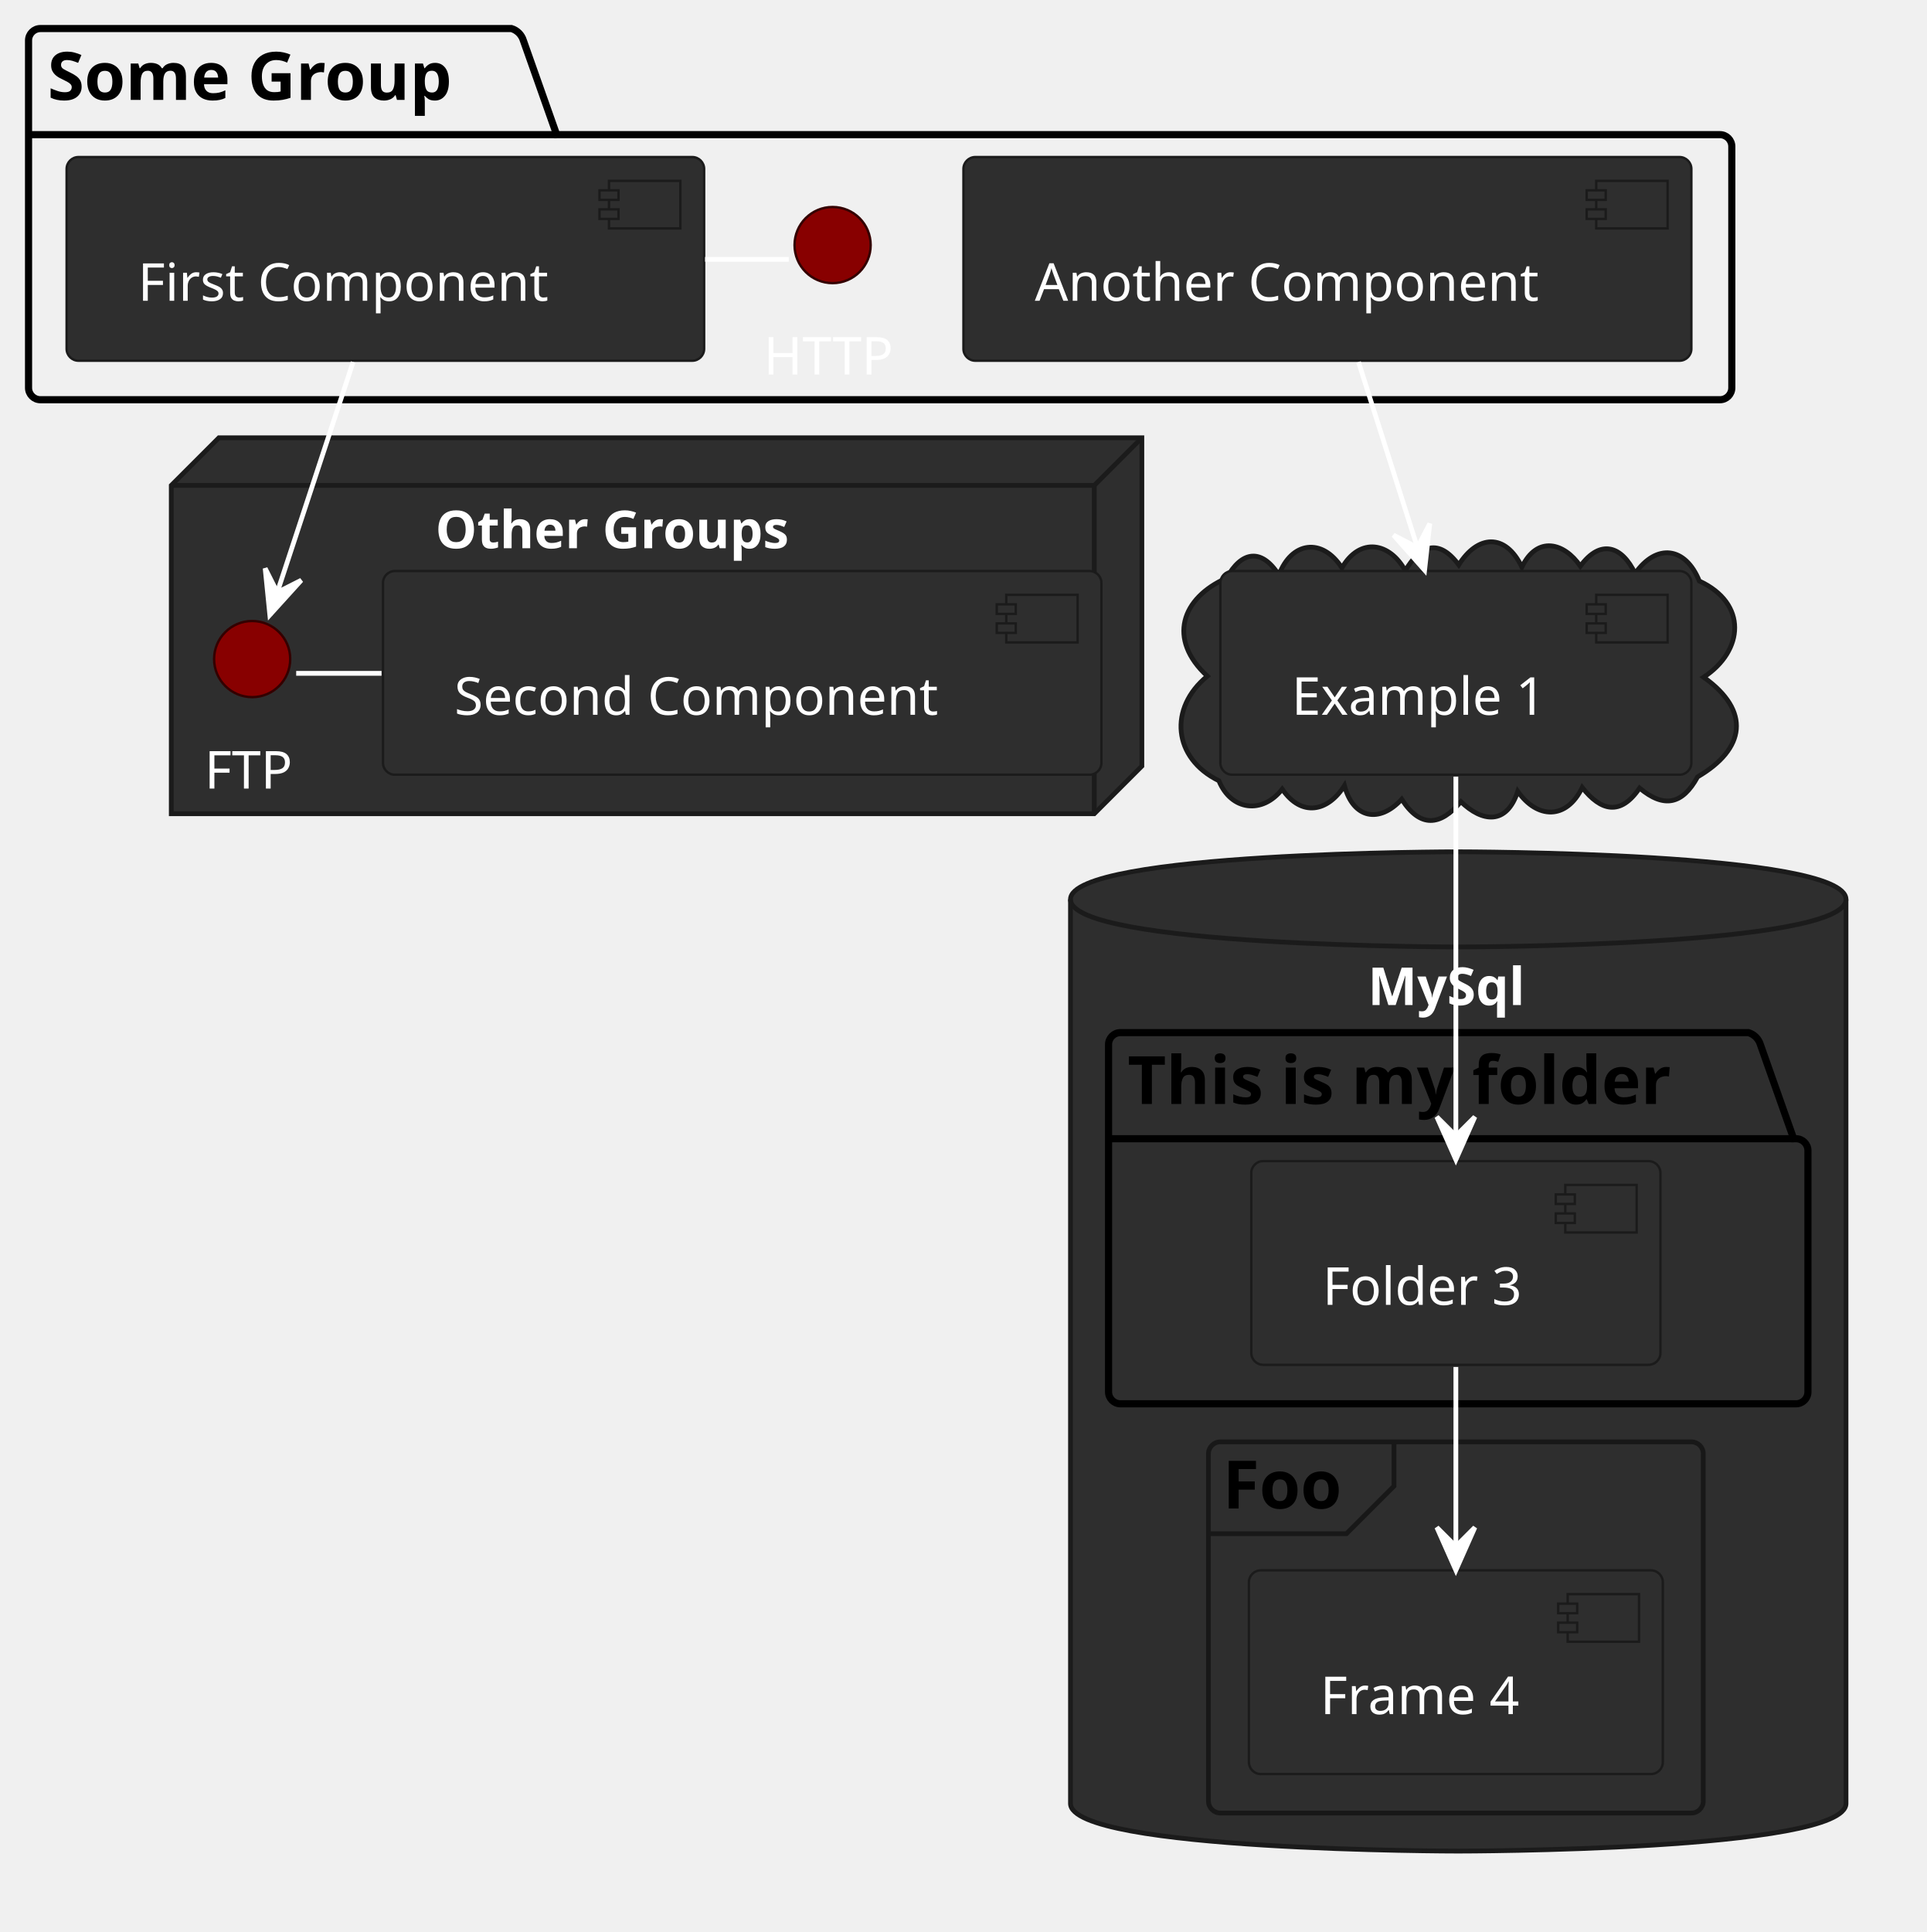
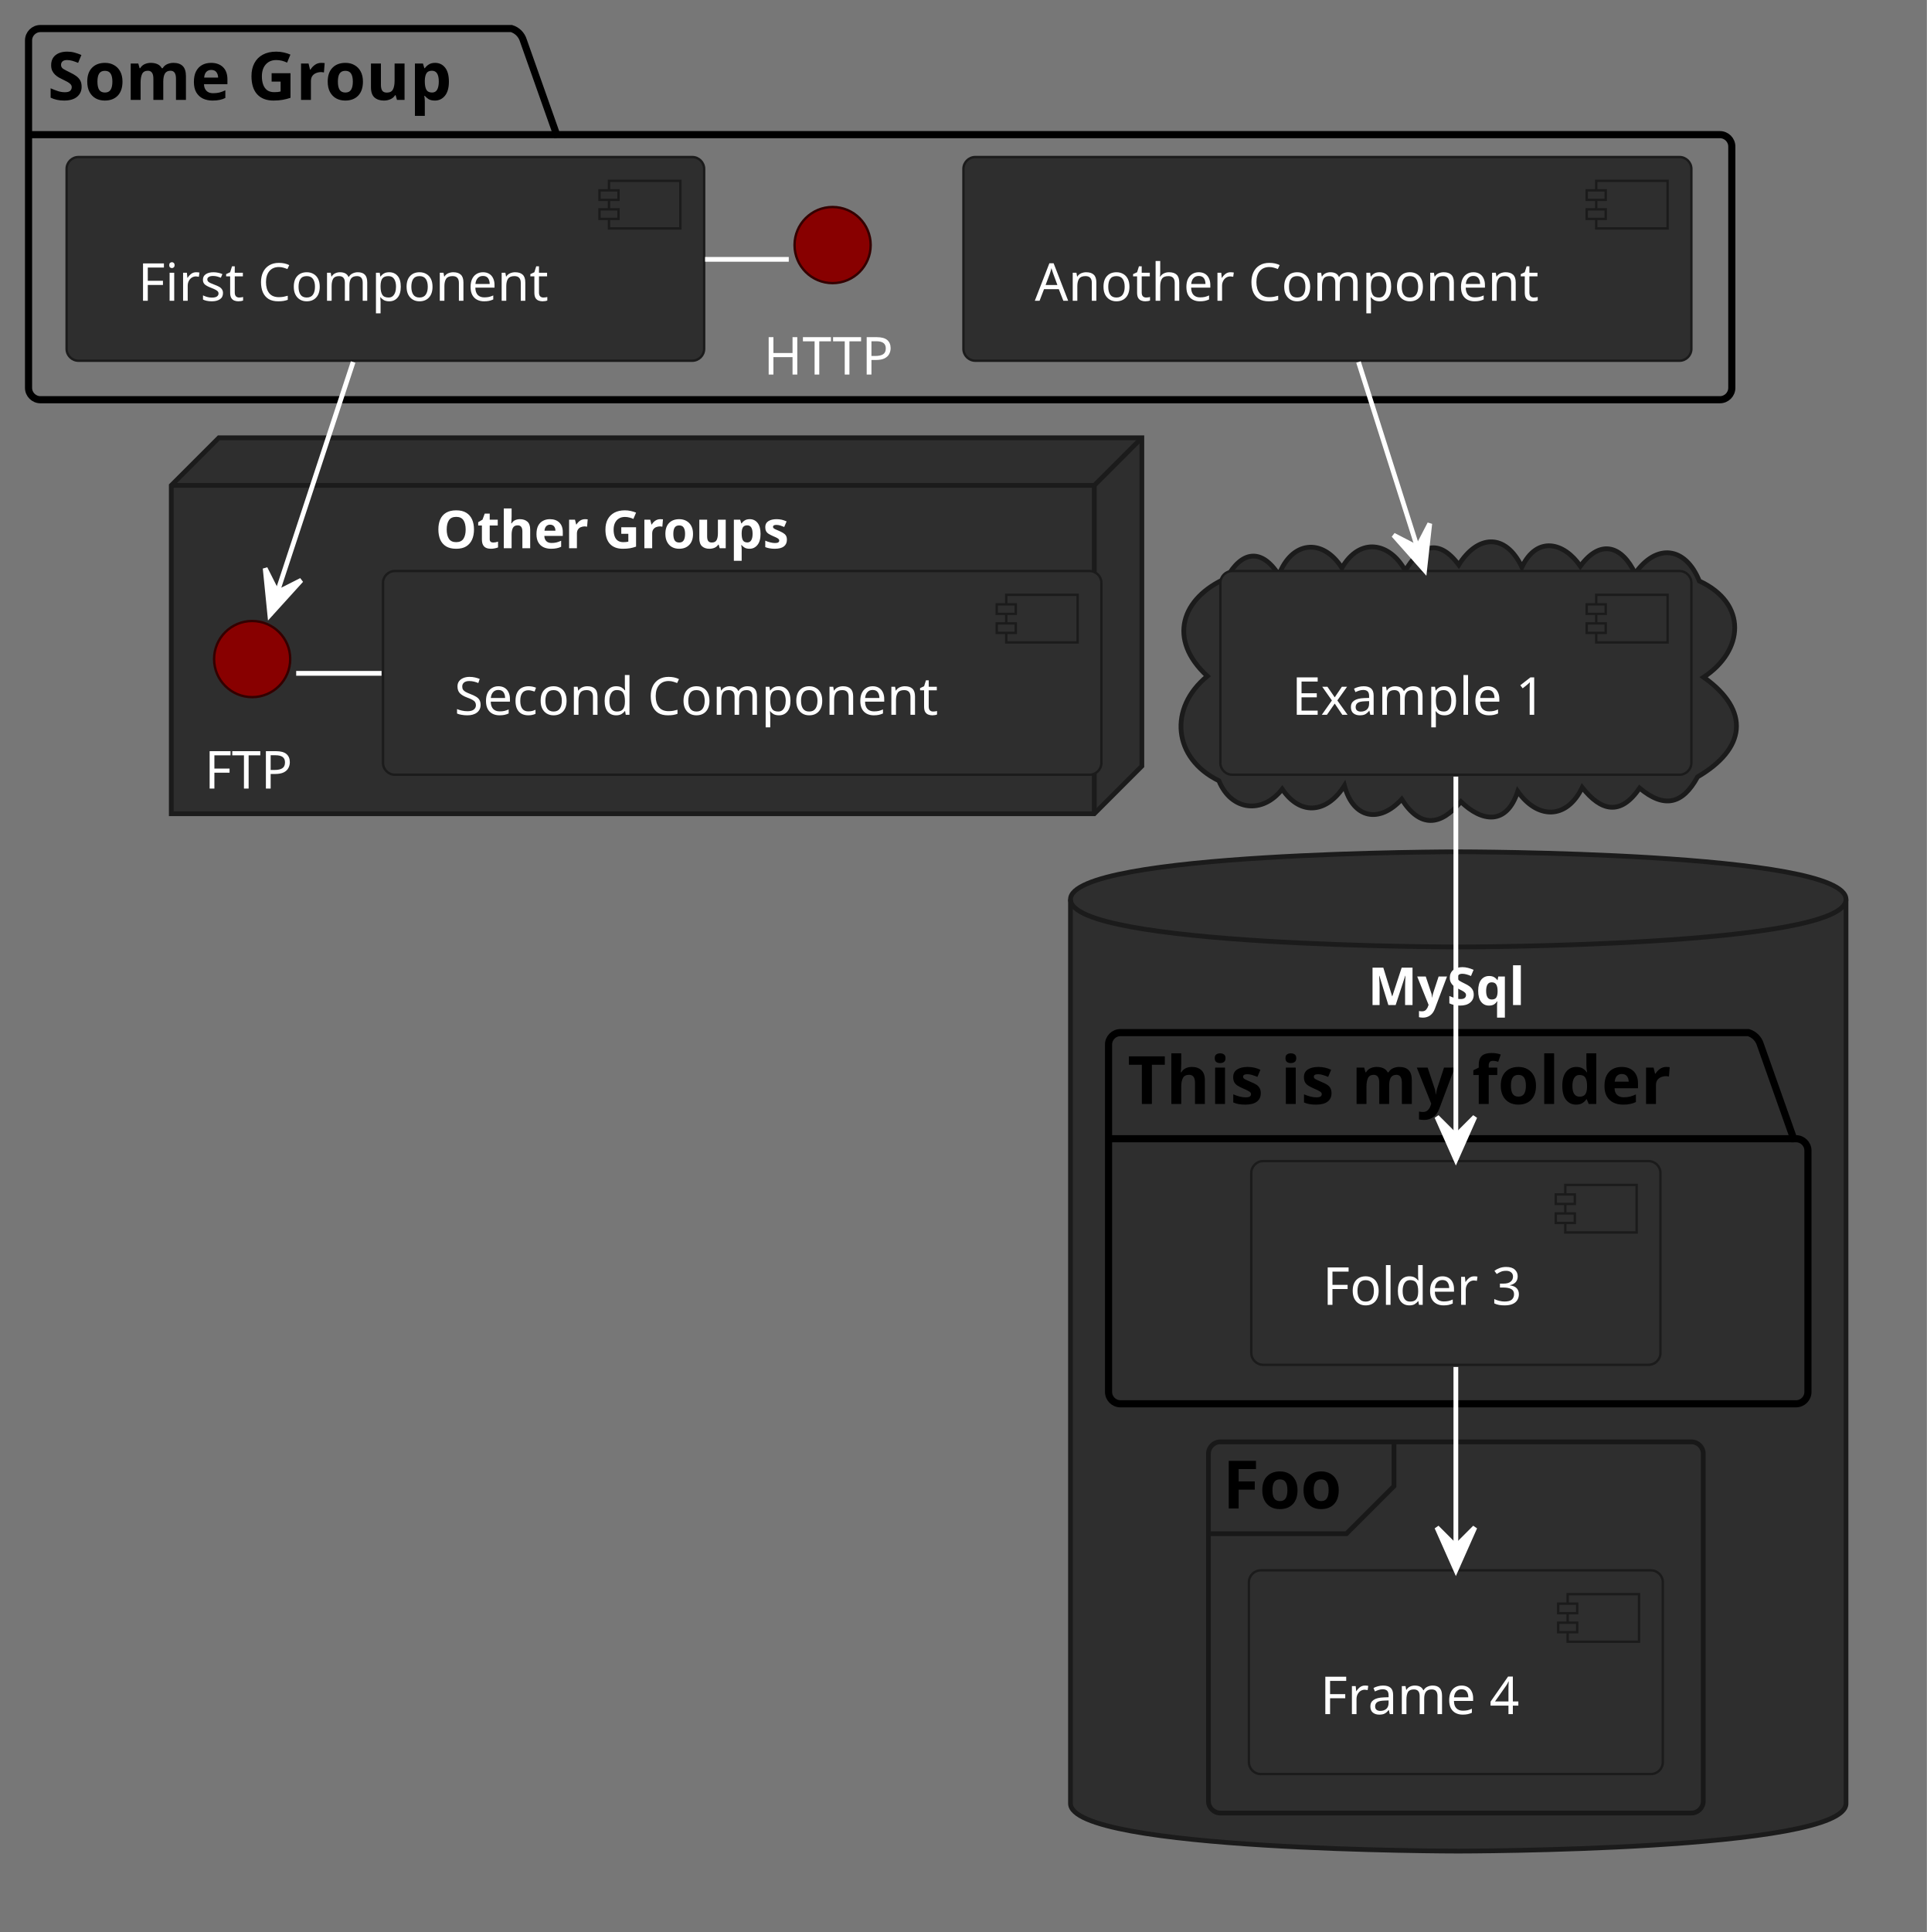
<svg xmlns="http://www.w3.org/2000/svg" contentStyleType="text/css" height="406px" preserveAspectRatio="none" style="width:405px;height:406px;background:#777777;" version="1.1" viewBox="0 0 405 406" width="405px" zoomAndPan="magnify">
  <defs />
  <g>
+     <rect fill="#777777" height="406" style="stroke:none;stroke-width:1.0;" width="405" x="0" y="0" />
    <g id="cluster_Some Group">
      <path d="M8.5,6 L107.5,6 A3.75,3.75 0 0 1 110,8.5 L117,28.297 L361.5,28.297 A2.5,2.5 0 0 1 364,30.797 L364,81.5 A2.5,2.5 0 0 1 361.5,84 L8.5,84 A2.5,2.5 0 0 1 6,81.5 L6,8.5 A2.5,2.5 0 0 1 8.5,6 " fill="none" style="stroke:#000000;stroke-width:1.5;" />
      <line style="stroke:#000000;stroke-width:1.5;" x1="6" x2="117" y1="28.297" y2="28.297" />
      <text fill="#000000" font-family="sans-serif" font-size="14" font-weight="bold" lengthAdjust="spacing" textLength="98" x="10" y="20.995">Some Group</text>
    </g>
    <g id="cluster_Other Groups">
      <polygon fill="#2E2E2E" points="36,102,46,92,240,92,240,161,230,171,36,171,36,102" style="stroke:#1B1B1B;stroke-width:1.0;" />
      <line style="stroke:#1B1B1B;stroke-width:1.0;" x1="230" x2="240" y1="102" y2="92" />
      <line style="stroke:#1B1B1B;stroke-width:1.0;" x1="36" x2="230" y1="102" y2="102" />
      <line style="stroke:#1B1B1B;stroke-width:1.0;" x1="230" x2="230" y1="102" y2="171" />
      <text fill="#FFFFFF" font-family="Verdana" font-size="11" font-weight="bold" lengthAdjust="spacing" textLength="85" x="91.5" y="115.21">Other Groups</text>
    </g>
    <g id="cluster_##12">
      <path d="M257.827,121.461 C260.895,115.882 265.096,115.025 268.804,120.844 C271.416,113.804 277.896,112.888 282.051,119.328 C285.857,112.769 292.136,113.997 295.37,119.938 C298.427,114.647 302.339,112.953 306.608,118.704 C310.552,112.405 316.406,111.93 319.88,119.165 C323.087,112.491 328.774,114.016 332.166,118.971 C336.428,113.124 340.967,114.794 343.673,120.518 C348.158,114.108 354.277,114.886 357.168,122.097 C367.353,126.807 366.53,136.76 358.083,142.313 C368.063,149.414 366.846,157.386 356.8,163.26 C353.637,169.081 349.727,169.897 344.615,165.61 C340.579,171.542 336.485,170.455 332.557,165.491 C329.252,172.352 323.068,172.112 319.008,166.3 C316.66,173.498 311.486,172.758 307.058,168.464 C302.754,173.638 298.465,174.015 294.619,167.957 C289.917,173.09 284.416,172.046 282.581,165.1 C279.142,170.58 273.577,171.793 269.5,165.83 C265.373,171.152 258.77,170.402 256.188,164.067 C246.531,159.34 245.572,148.777 253.766,142.084 C245.339,134.351 248.307,125.66 257.827,121.461 " fill="#2E2E2E" style="stroke:#1B1B1B;stroke-width:1.0;" />
    </g>
    <g id="cluster_MySql">
      <path d="M225,189 C225,179 306.5,179 306.5,179 C306.5,179 388,179 388,189 L388,379 C388,389 306.5,389 306.5,389 C306.5,389 225,389 225,379 L225,189 " fill="#2E2E2E" style="stroke:#1B1B1B;stroke-width:1.0;" />
      <path d="M225,189 C225,199 306.5,199 306.5,199 C306.5,199 388,199 388,189 " fill="none" style="stroke:#1B1B1B;stroke-width:1.0;" />
      <text fill="#FFFFFF" font-family="Verdana" font-size="11" font-weight="bold" lengthAdjust="spacing" textLength="38" x="287.5" y="211.21">MySql</text>
    </g>
    <g id="cluster_This is my folder">
      <path d="M235.5,217 L367.5,217 A3.75,3.75 0 0 1 370,219.5 L377,239.297 L377.5,239.297 A2.5,2.5 0 0 1 380,241.797 L380,292.5 A2.5,2.5 0 0 1 377.5,295 L235.5,295 A2.5,2.5 0 0 1 233,292.5 L233,219.5 A2.5,2.5 0 0 1 235.5,217 " fill="none" style="stroke:#000000;stroke-width:1.5;" />
      <line style="stroke:#000000;stroke-width:1.5;" x1="233" x2="377" y1="239.297" y2="239.297" />
      <text fill="#000000" font-family="sans-serif" font-size="14" font-weight="bold" lengthAdjust="spacing" textLength="131" x="237" y="231.995">This is my folder</text>
    </g>
    <g id="cluster_Foo">
      <rect fill="none" height="78" rx="2.5" ry="2.5" style="stroke:#181818;stroke-width:1.0;" width="104" x="254" y="303" />
      <path d="M293,303 L293,312.297 L283,322.297 L254,322.297 " fill="none" style="stroke:#181818;stroke-width:1.0;" />
      <text fill="#000000" font-family="sans-serif" font-size="14" font-weight="bold" lengthAdjust="spacing" textLength="29" x="257" y="316.995">Foo</text>
    </g>
    <g id="elem_HTTP">
      <ellipse cx="175" cy="51.5" fill="#880000" rx="8" ry="8" style="stroke:#330000;stroke-width:0.5;" />
      <text fill="#FFFFFF" font-family="Verdana" font-size="11" lengthAdjust="spacing" textLength="29" x="160.5" y="78.71">HTTP</text>
    </g>
    <g id="elem_First Component">
      <rect fill="#2E2E2E" height="42.805" rx="2.5" ry="2.5" style="stroke:#1B1B1B;stroke-width:0.5;" width="134" x="14" y="33" />
      <rect fill="#2E2E2E" height="10" style="stroke:#1B1B1B;stroke-width:0.5;" width="15" x="128" y="38" />
      <rect fill="#2E2E2E" height="2" style="stroke:#1B1B1B;stroke-width:0.5;" width="4" x="126" y="40" />
      <rect fill="#2E2E2E" height="2" style="stroke:#1B1B1B;stroke-width:0.5;" width="4" x="126" y="44" />
      <text fill="#FFFFFF" font-family="Verdana" font-size="11" lengthAdjust="spacing" textLength="94" x="29" y="63.21">First Component</text>
    </g>
    <g id="elem_Another Component">
      <rect fill="#2E2E2E" height="42.805" rx="2.5" ry="2.5" style="stroke:#1B1B1B;stroke-width:0.5;" width="153" x="202.5" y="33" />
      <rect fill="#2E2E2E" height="10" style="stroke:#1B1B1B;stroke-width:0.5;" width="15" x="335.5" y="38" />
      <rect fill="#2E2E2E" height="2" style="stroke:#1B1B1B;stroke-width:0.5;" width="4" x="333.5" y="40" />
      <rect fill="#2E2E2E" height="2" style="stroke:#1B1B1B;stroke-width:0.5;" width="4" x="333.5" y="44" />
      <text fill="#FFFFFF" font-family="Verdana" font-size="11" lengthAdjust="spacing" textLength="113" x="217.5" y="63.21">Another Component</text>
    </g>
    <g id="elem_FTP">
      <ellipse cx="53" cy="138.5" fill="#880000" rx="8" ry="8" style="stroke:#330000;stroke-width:0.5;" />
      <text fill="#FFFFFF" font-family="Verdana" font-size="11" lengthAdjust="spacing" textLength="20" x="43" y="165.71">FTP</text>
    </g>
    <g id="elem_Second Component">
      <rect fill="#2E2E2E" height="42.805" rx="2.5" ry="2.5" style="stroke:#1B1B1B;stroke-width:0.5;" width="151" x="80.5" y="120" />
      <rect fill="#2E2E2E" height="10" style="stroke:#1B1B1B;stroke-width:0.5;" width="15" x="211.5" y="125" />
      <rect fill="#2E2E2E" height="2" style="stroke:#1B1B1B;stroke-width:0.5;" width="4" x="209.5" y="127" />
      <rect fill="#2E2E2E" height="2" style="stroke:#1B1B1B;stroke-width:0.5;" width="4" x="209.5" y="131" />
      <text fill="#FFFFFF" font-family="Verdana" font-size="11" lengthAdjust="spacing" textLength="111" x="95.5" y="150.21">Second Component</text>
    </g>
    <g id="elem_Example 1">
      <rect fill="#2E2E2E" height="42.805" rx="2.5" ry="2.5" style="stroke:#1B1B1B;stroke-width:0.5;" width="99" x="256.5" y="120" />
      <rect fill="#2E2E2E" height="10" style="stroke:#1B1B1B;stroke-width:0.5;" width="15" x="335.5" y="125" />
      <rect fill="#2E2E2E" height="2" style="stroke:#1B1B1B;stroke-width:0.5;" width="4" x="333.5" y="127" />
      <rect fill="#2E2E2E" height="2" style="stroke:#1B1B1B;stroke-width:0.5;" width="4" x="333.5" y="131" />
      <text fill="#FFFFFF" font-family="Verdana" font-size="11" lengthAdjust="spacing" textLength="59" x="271.5" y="150.21">Example 1</text>
    </g>
    <g id="elem_Folder 3">
      <rect fill="#2E2E2E" height="42.805" rx="2.5" ry="2.5" style="stroke:#1B1B1B;stroke-width:0.5;" width="86" x="263" y="244" />
      <rect fill="#2E2E2E" height="10" style="stroke:#1B1B1B;stroke-width:0.5;" width="15" x="329" y="249" />
      <rect fill="#2E2E2E" height="2" style="stroke:#1B1B1B;stroke-width:0.5;" width="4" x="327" y="251" />
      <rect fill="#2E2E2E" height="2" style="stroke:#1B1B1B;stroke-width:0.5;" width="4" x="327" y="255" />
      <text fill="#FFFFFF" font-family="Verdana" font-size="11" lengthAdjust="spacing" textLength="46" x="278" y="274.21">Folder 3</text>
    </g>
    <g id="elem_Frame 4">
      <rect fill="#2E2E2E" height="42.805" rx="2.5" ry="2.5" style="stroke:#1B1B1B;stroke-width:0.5;" width="87" x="262.5" y="330" />
      <rect fill="#2E2E2E" height="10" style="stroke:#1B1B1B;stroke-width:0.5;" width="15" x="329.5" y="335" />
      <rect fill="#2E2E2E" height="2" style="stroke:#1B1B1B;stroke-width:0.5;" width="4" x="327.5" y="337" />
      <rect fill="#2E2E2E" height="2" style="stroke:#1B1B1B;stroke-width:0.5;" width="4" x="327.5" y="341" />
      <text fill="#FFFFFF" font-family="Verdana" font-size="11" lengthAdjust="spacing" textLength="47" x="277.5" y="360.21">Frame 4</text>
    </g>
    <path d="M165.786,54.5 C159.922,54.5 154.059,54.5 148.195,54.5 " fill="none" style="stroke:#FFFFFF;stroke-width:1.0;" />
    <path d="M62.254,141.5 C68.235,141.5 74.216,141.5 80.198,141.5 " fill="none" style="stroke:#FFFFFF;stroke-width:1.0;" />
    <path d="M74.222,76.076 C68.719,92.781 61.166,115.71 56.713,129.229 " fill="none" style="stroke:#FFFFFF;stroke-width:1.0;" />
    <polygon fill="#FFFFFF" points="56.713,129.229,63.328,121.933,58.277,124.48,55.729,119.43,56.713,129.229" style="stroke:#FFFFFF;stroke-width:1.0;" />
    <path d="M285.536,76.076 C289.75,89.342 295.21,106.532 299.431,119.819 " fill="none" style="stroke:#FFFFFF;stroke-width:1.0;" />
    <polygon fill="#FFFFFF" points="299.431,119.819,300.518,110.03,297.917,115.053,292.894,112.452,299.431,119.819" style="stroke:#FFFFFF;stroke-width:1.0;" />
    <path d="M306,163.196 C306,185.63 306,221.229 306,243.703 " fill="none" style="stroke:#FFFFFF;stroke-width:1.0;" />
    <polygon fill="#FFFFFF" points="306,243.703,310,234.703,306,238.703,302,234.703,306,243.703" style="stroke:#FFFFFF;stroke-width:1.0;" />
    <path d="M306,287.264 C306,300.284 306,317 306,329.975 " fill="none" style="stroke:#FFFFFF;stroke-width:1.0;" />
    <polygon fill="#FFFFFF" points="306,329.975,310,320.975,306,324.975,302,320.975,306,329.975" style="stroke:#FFFFFF;stroke-width:1.0;" />
  </g>
</svg>
